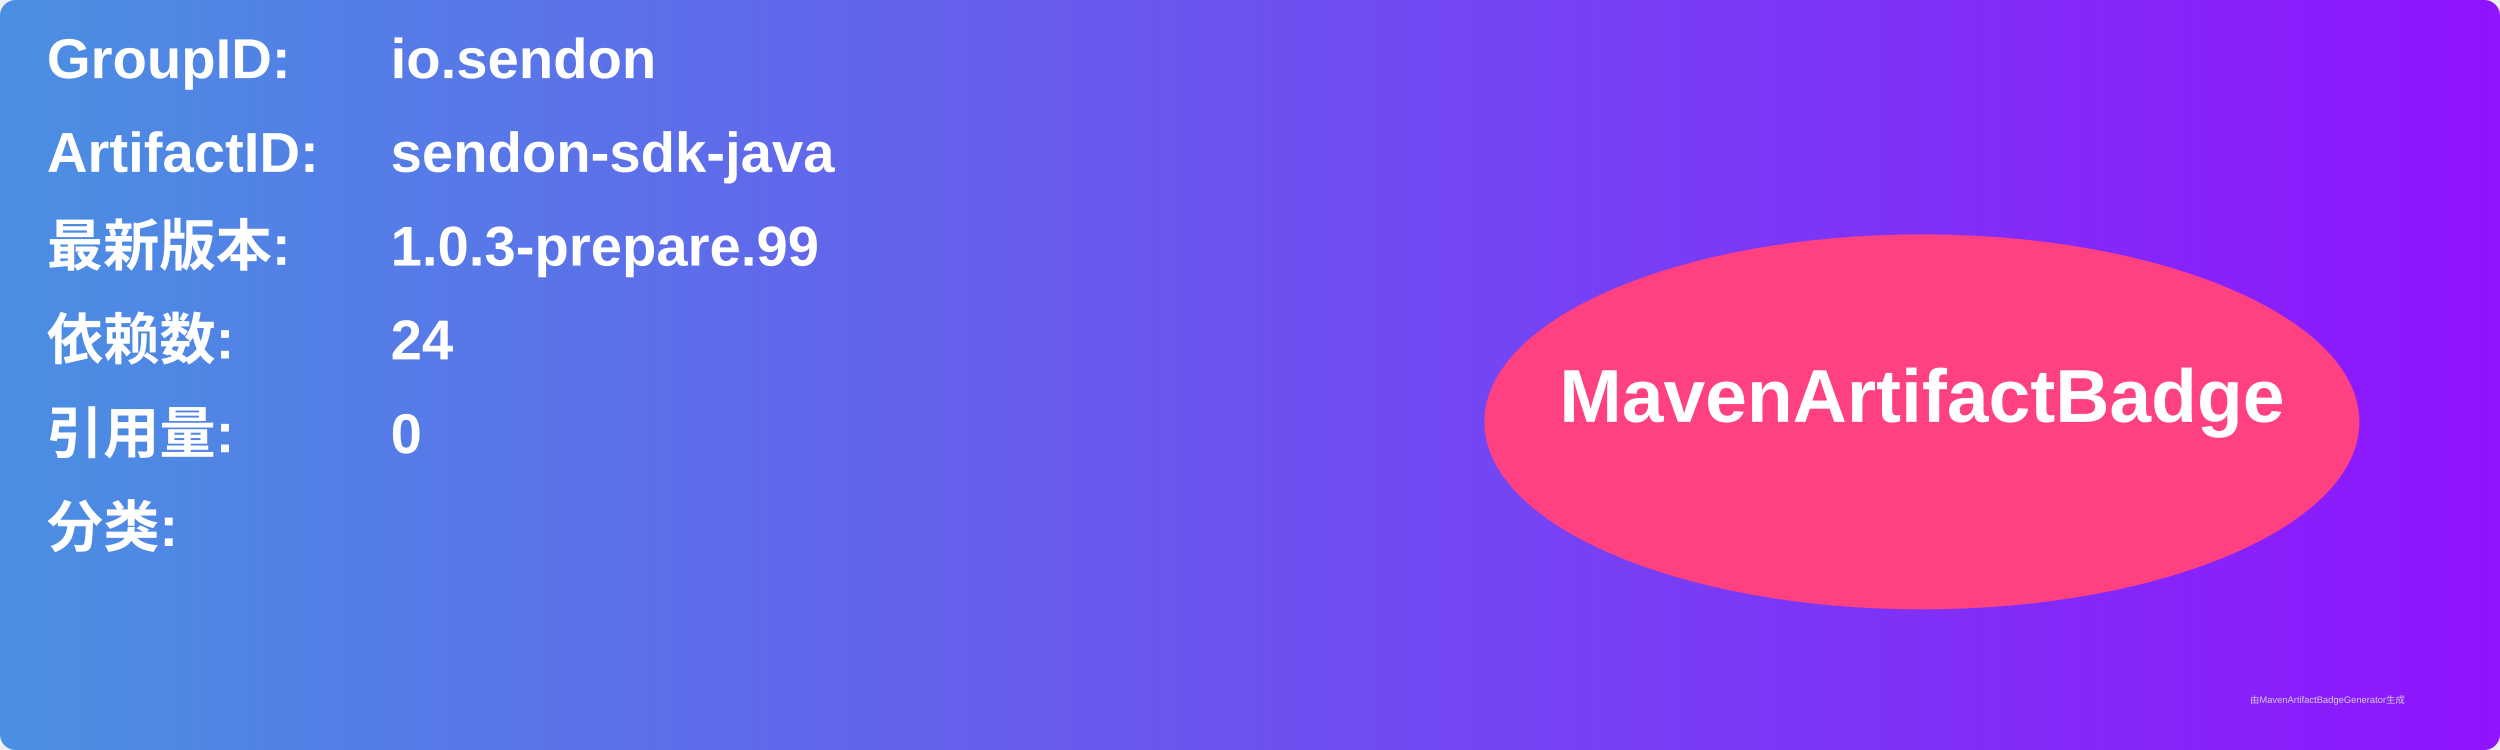
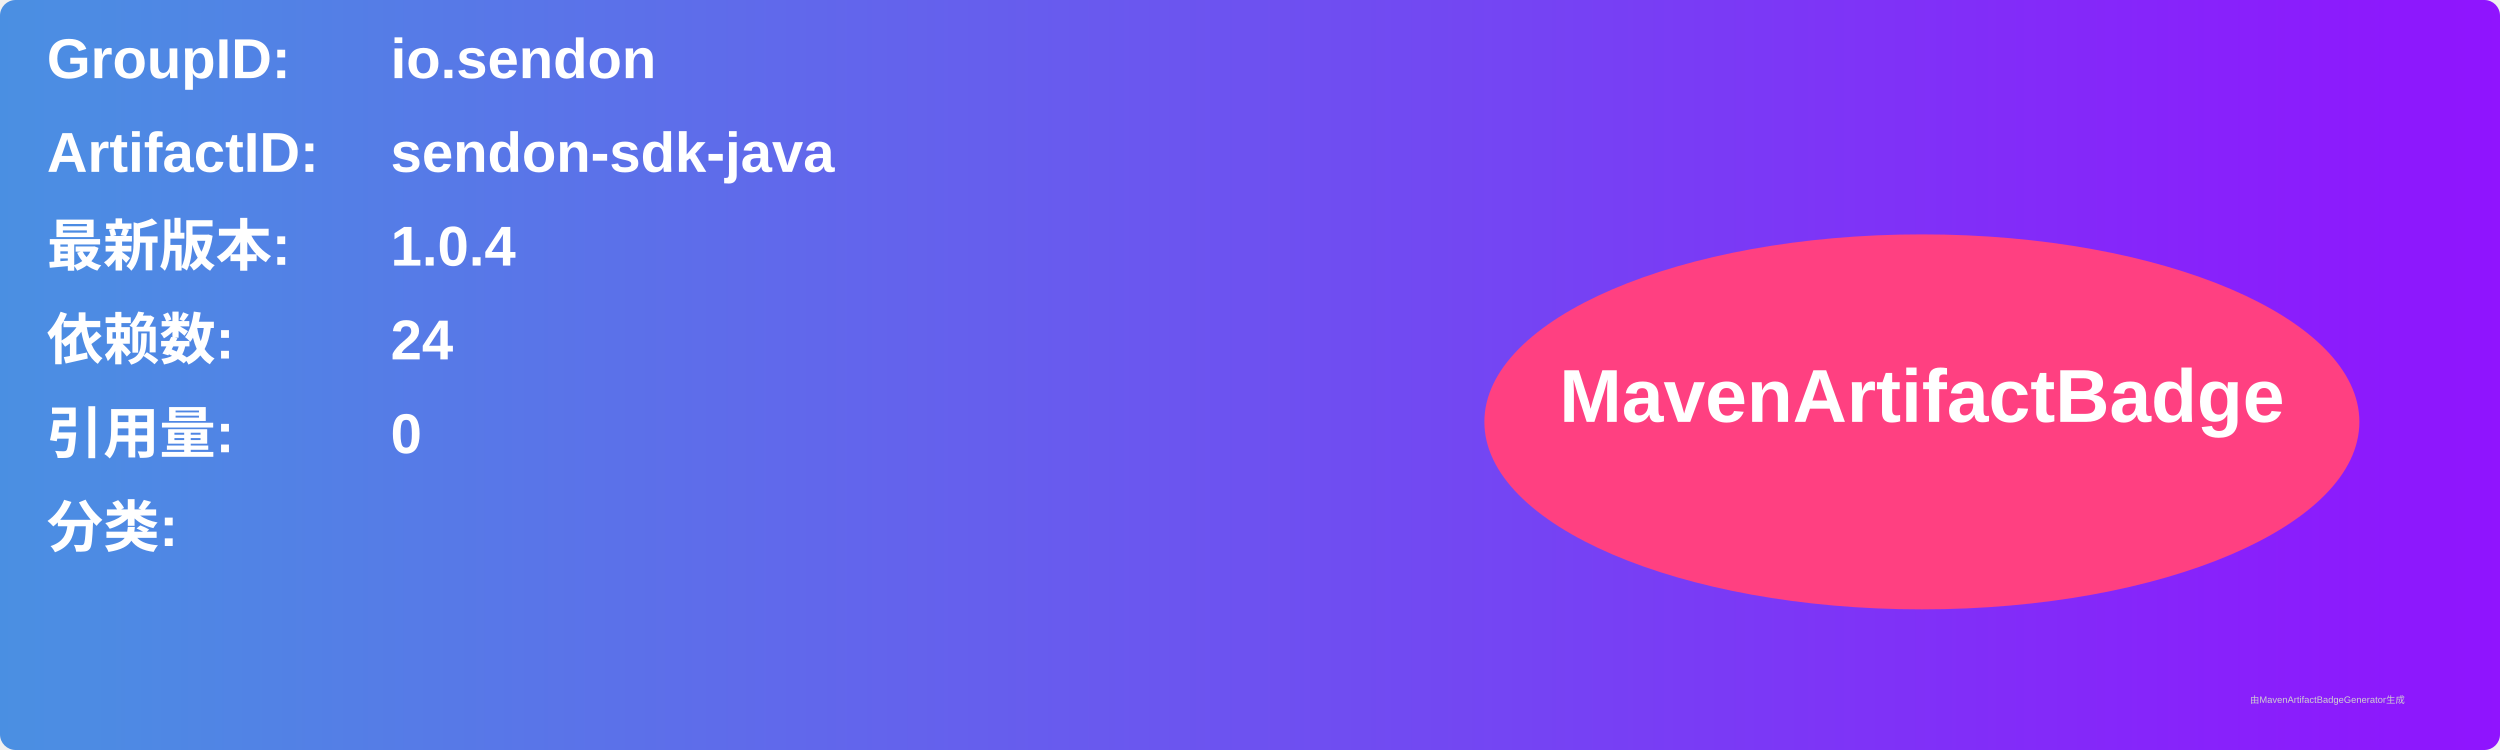
<svg xmlns="http://www.w3.org/2000/svg" width="800" height="240" viewBox="0 0 800 240">
  <linearGradient id="grad" x1="0%" y1="0%" x2="100%" y2="0%">
    <stop offset="0%" stop-color="#4a90e2" />
    <stop offset="100%" stop-color="#9013fe" />
  </linearGradient>
  <rect width="100%" height="100%" rx="5" ry="5" fill="url(#grad)" />
  <g transform="translate(15, 15)">
    <text x="0" y="10" font-family="Arial" font-size="18" fill="white" font-weight="bold" width="260">GroupID:</text>
    <text x="110" y="10" font-family="Arial" font-size="18" fill="white" font-weight="bold" width="460">io.sendon</text>
    <text x="0" y="40" font-family="Arial" font-size="18" fill="white" font-weight="bold" width="260">ArtifactID:</text>
    <text x="110" y="40" font-family="Arial" font-size="18" fill="white" font-weight="bold" width="460">sendon-sdk-java</text>
    <text x="0" y="70" font-family="Arial" font-size="18" fill="white" font-weight="bold">最新版本:</text>
    <text x="110" y="70" font-family="Arial" font-size="18" fill="white" font-weight="bold">
-       <tspan font-weight="bold">1.0.3-prepare.99</tspan>
+       <tspan font-weight="bold">1.0.4</tspan>
    </text>
    <text x="0" y="100" font-family="Arial" font-size="18" fill="white" font-weight="bold">依赖数: </text>
    <text x="110" y="100" font-family="Arial" font-size="18" fill="white">
      <tspan font-weight="bold">24</tspan>
    </text>
    <text x="0" y="130" font-family="Arial" font-size="18" fill="white" font-weight="bold">引用量: </text>
    <text x="110" y="130" font-family="Arial" font-size="18" fill="white">
      <tspan font-weight="bold">0</tspan>
    </text>
    <text x="0" y="160" font-family="Arial" font-size="18" fill="white" font-weight="bold">分类:</text>
    <text x="10" y="190" font-family="Arial" font-size="10" fill="white">
      <tspan font-weight="bold" />
    </text>
    <ellipse cx="600" cy="120" rx="140" ry="60" fill="#ff4081" />
    <text x="600" y="120" text-anchor="middle" font-family="Arial" font-size="24" fill="white" font-weight="bold">MavenArtifactBadge</text>
  </g>
  <text x="720" y="225" font-family="Arial" font-size="3" fill="#d0d0d0">由MavenArtifactBadgeGenerator生成</text>
</svg>
